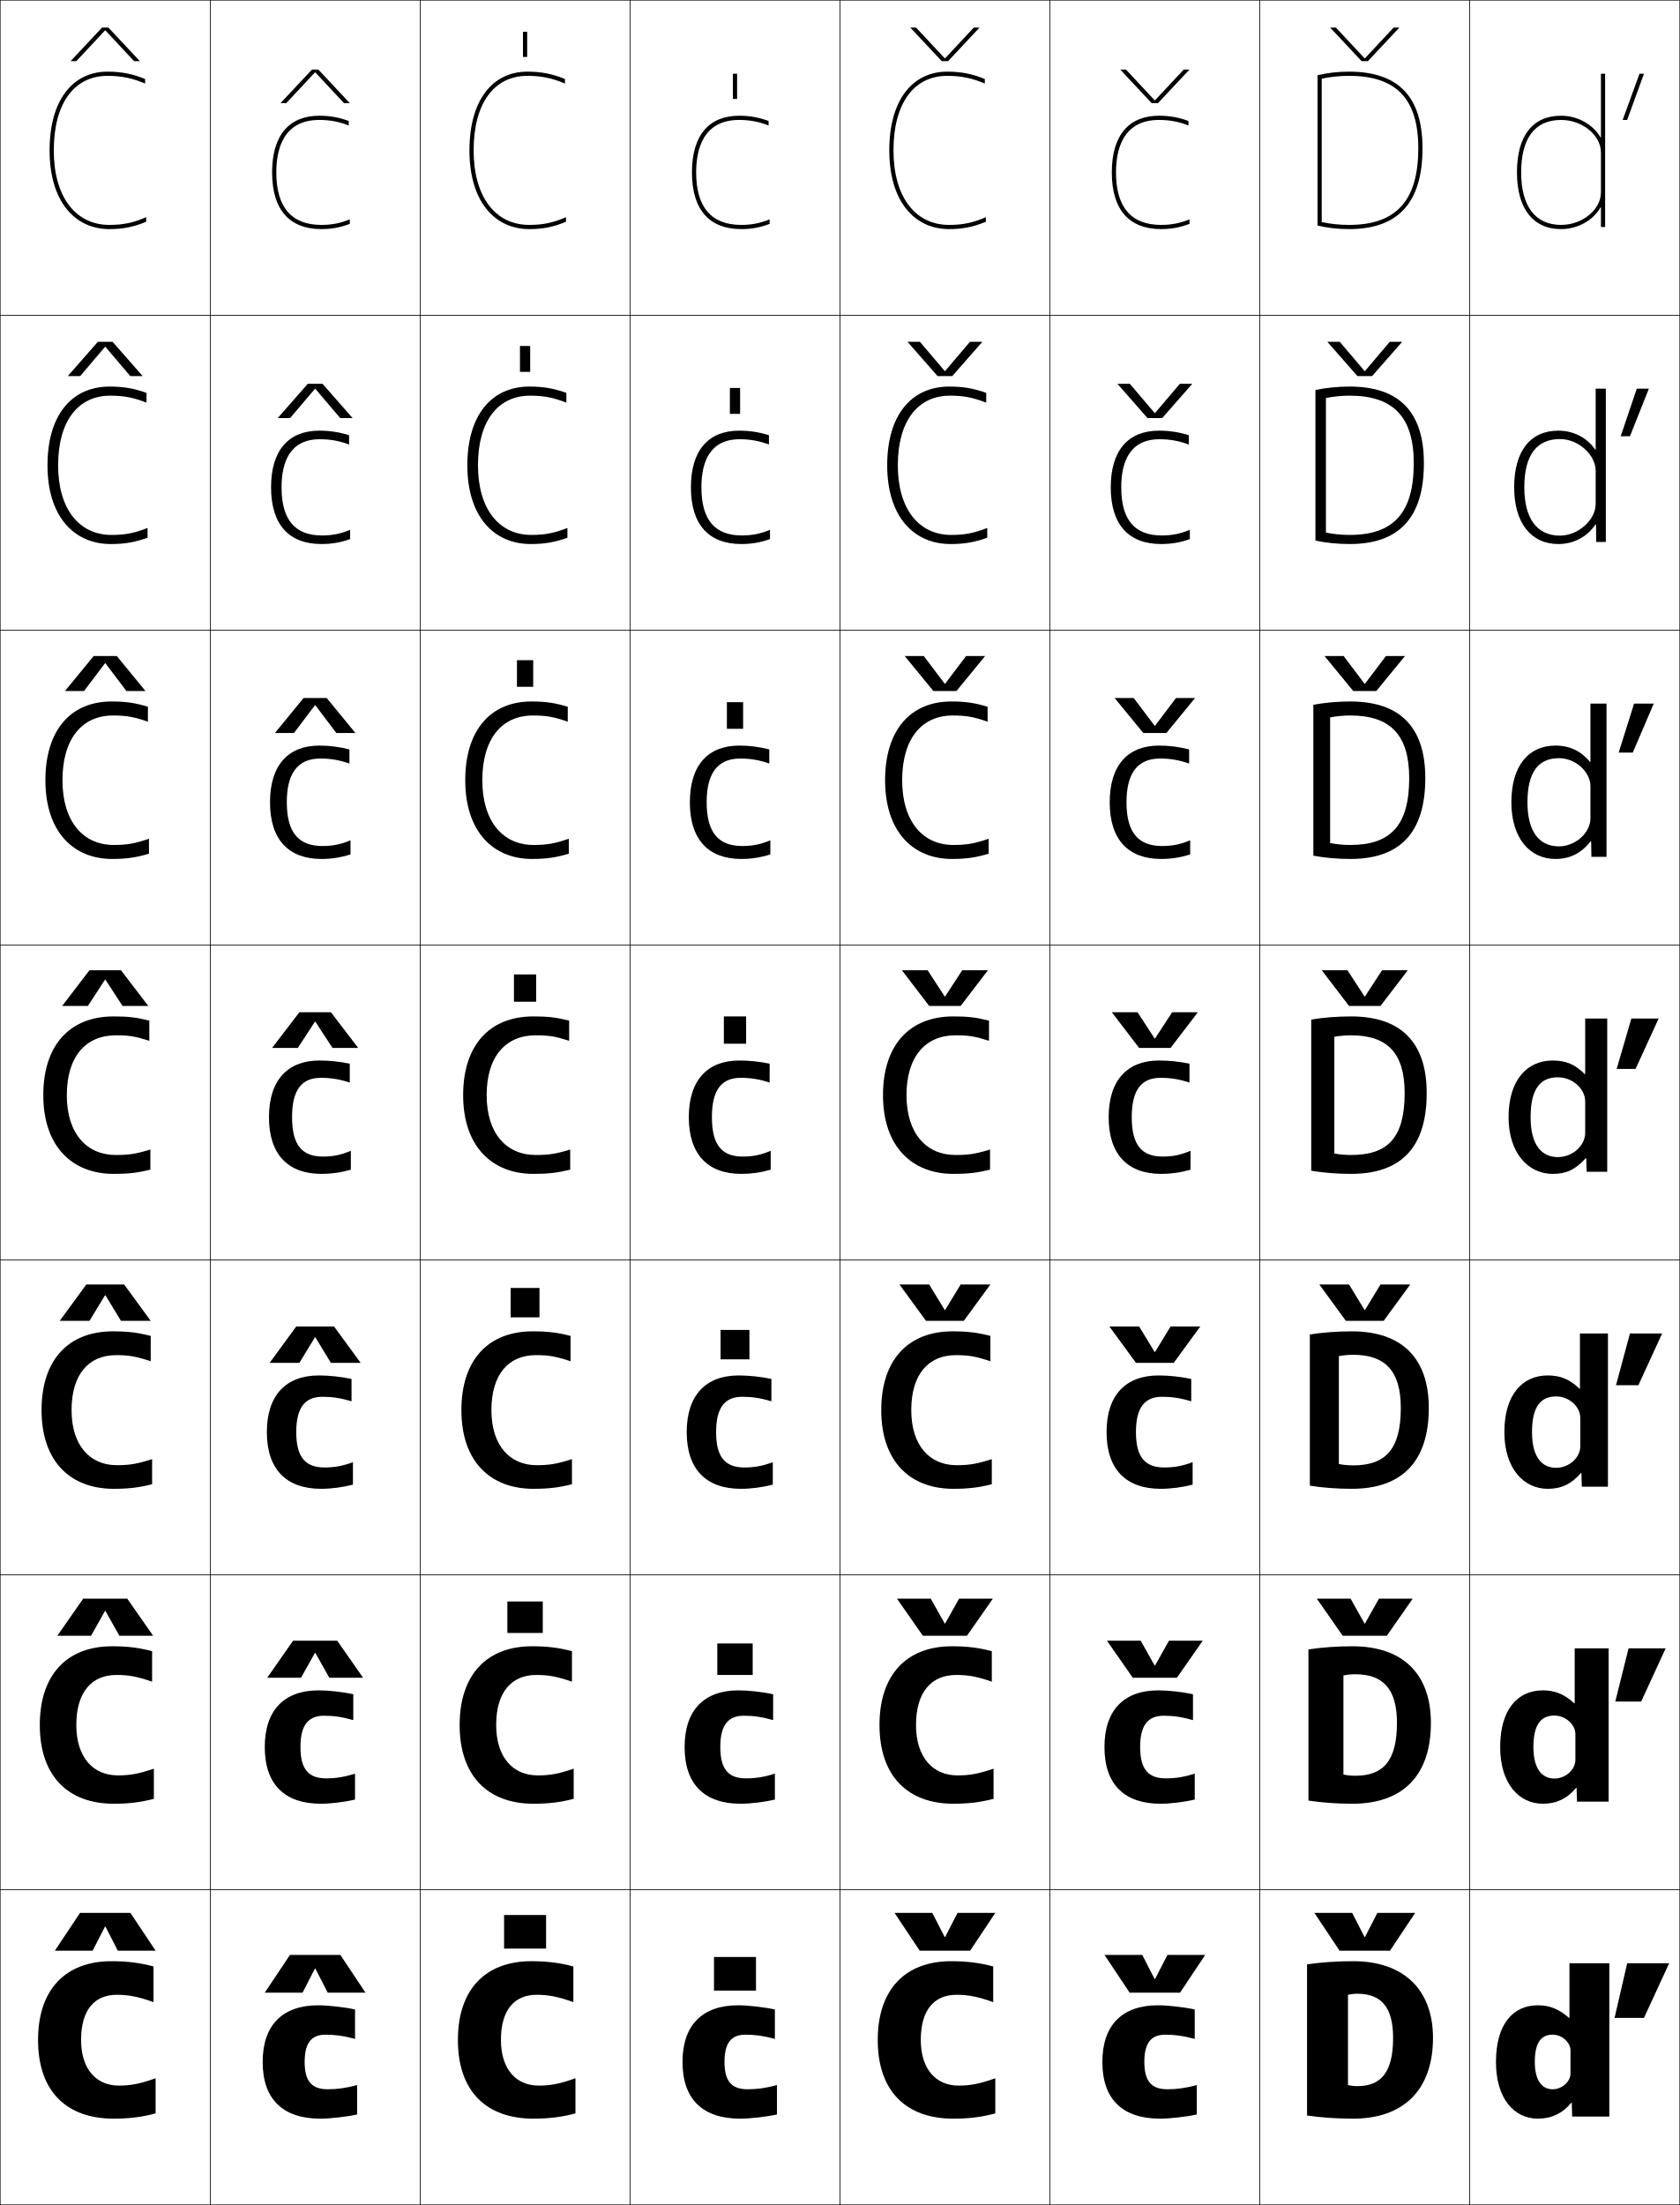
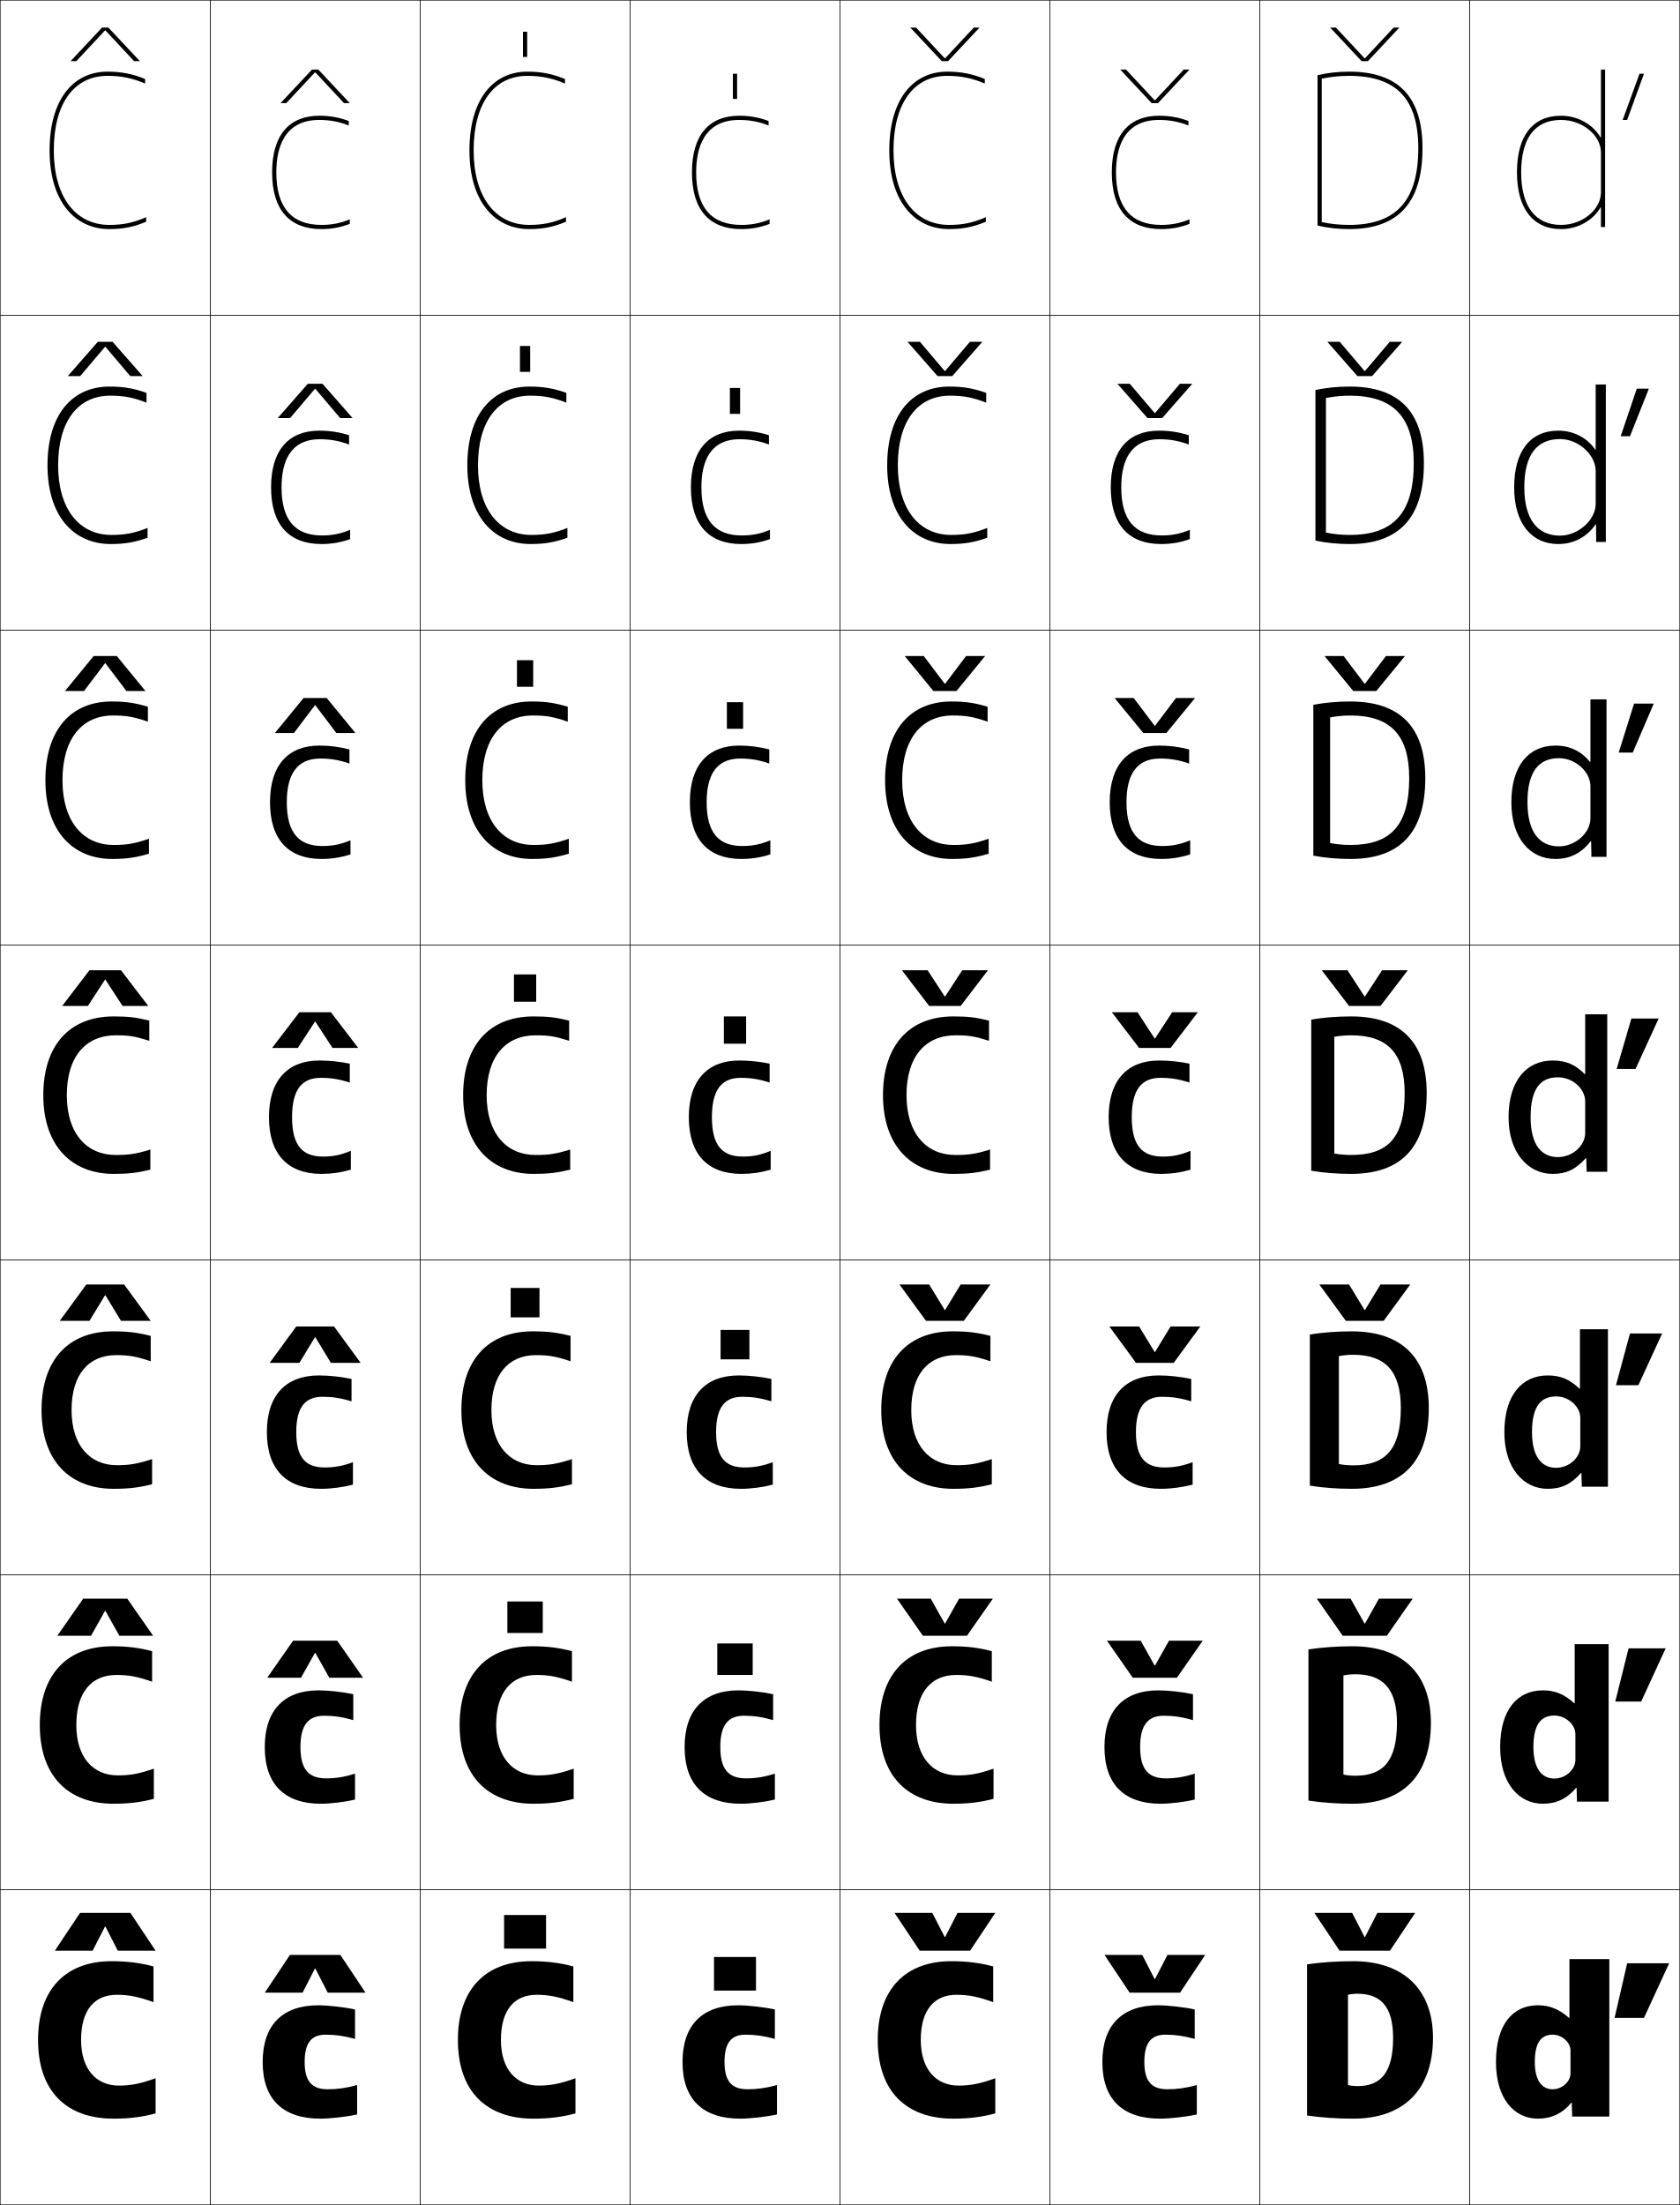
<svg xmlns="http://www.w3.org/2000/svg" width="800.25" height="1050.25" viewBox="0 0 800.25 1050.25" overflow="visible" enable-background="new 0 0 800.25 1050.25" xml:space="preserve">
  <g id="レイヤー1">
    <g>
      <rect x="0.125" y="0.125" fill="none" stroke="#000000" stroke-width="0.25" width="100" height="150" />
      <rect x="100.125" y="0.125" fill="none" stroke="#000000" stroke-width="0.25" width="100" height="150" />
      <rect x="200.125" y="0.125" fill="none" stroke="#000000" stroke-width="0.25" width="100" height="150" />
      <rect x="300.125" y="0.125" fill="none" stroke="#000000" stroke-width="0.25" width="100" height="150" />
      <rect x="400.125" y="0.125" fill="none" stroke="#000000" stroke-width="0.25" width="100" height="150" />
      <rect x="500.125" y="0.125" fill="none" stroke="#000000" stroke-width="0.25" width="100" height="150" />
      <rect x="600.125" y="0.125" fill="none" stroke="#000000" stroke-width="0.25" width="100" height="150" />
      <rect x="0.125" y="150.125" fill="none" stroke="#000000" stroke-width="0.25" width="100" height="150" />
      <rect x="100.125" y="150.125" fill="none" stroke="#000000" stroke-width="0.25" width="100" height="150" />
      <rect x="200.125" y="150.125" fill="none" stroke="#000000" stroke-width="0.25" width="100" height="150" />
      <rect x="300.125" y="150.125" fill="none" stroke="#000000" stroke-width="0.25" width="100" height="150" />
      <rect x="400.125" y="150.125" fill="none" stroke="#000000" stroke-width="0.25" width="100" height="150" />
      <rect x="500.125" y="150.125" fill="none" stroke="#000000" stroke-width="0.25" width="100" height="150" />
      <rect x="600.125" y="150.125" fill="none" stroke="#000000" stroke-width="0.25" width="100" height="150" />
      <rect x="0.125" y="300.125" fill="none" stroke="#000000" stroke-width="0.25" width="100" height="150" />
      <rect x="100.125" y="300.125" fill="none" stroke="#000000" stroke-width="0.25" width="100" height="150" />
      <rect x="200.125" y="300.125" fill="none" stroke="#000000" stroke-width="0.25" width="100" height="150" />
      <rect x="300.125" y="300.125" fill="none" stroke="#000000" stroke-width="0.25" width="100" height="150" />
      <rect x="400.125" y="300.125" fill="none" stroke="#000000" stroke-width="0.25" width="100" height="150" />
      <rect x="500.125" y="300.125" fill="none" stroke="#000000" stroke-width="0.25" width="100" height="150" />
      <rect x="600.125" y="300.125" fill="none" stroke="#000000" stroke-width="0.25" width="100" height="150" />
      <rect x="0.125" y="450.125" fill="none" stroke="#000000" stroke-width="0.25" width="100" height="150" />
      <rect x="100.125" y="450.125" fill="none" stroke="#000000" stroke-width="0.25" width="100" height="150" />
      <rect x="200.125" y="450.125" fill="none" stroke="#000000" stroke-width="0.25" width="100" height="150" />
      <rect x="300.125" y="450.125" fill="none" stroke="#000000" stroke-width="0.25" width="100" height="150" />
      <rect x="400.125" y="450.125" fill="none" stroke="#000000" stroke-width="0.25" width="100" height="150" />
      <rect x="500.125" y="450.125" fill="none" stroke="#000000" stroke-width="0.25" width="100" height="150" />
      <rect x="600.125" y="450.125" fill="none" stroke="#000000" stroke-width="0.25" width="100" height="150" />
      <rect x="0.125" y="600.125" fill="none" stroke="#000000" stroke-width="0.25" width="100" height="150" />
      <rect x="100.125" y="600.125" fill="none" stroke="#000000" stroke-width="0.25" width="100" height="150" />
      <rect x="200.125" y="600.125" fill="none" stroke="#000000" stroke-width="0.25" width="100" height="150" />
      <rect x="300.125" y="600.125" fill="none" stroke="#000000" stroke-width="0.25" width="100" height="150" />
      <rect x="400.125" y="600.125" fill="none" stroke="#000000" stroke-width="0.25" width="100" height="150" />
      <rect x="500.125" y="600.125" fill="none" stroke="#000000" stroke-width="0.25" width="100" height="150" />
      <rect x="600.125" y="600.125" fill="none" stroke="#000000" stroke-width="0.25" width="100" height="150" />
      <rect x="0.125" y="750.125" fill="none" stroke="#000000" stroke-width="0.25" width="100" height="150" />
      <rect x="100.125" y="750.125" fill="none" stroke="#000000" stroke-width="0.25" width="100" height="150" />
      <rect x="200.125" y="750.125" fill="none" stroke="#000000" stroke-width="0.25" width="100" height="150" />
      <rect x="300.125" y="750.125" fill="none" stroke="#000000" stroke-width="0.25" width="100" height="150" />
      <rect x="400.125" y="750.125" fill="none" stroke="#000000" stroke-width="0.25" width="100" height="150" />
      <rect x="500.125" y="750.125" fill="none" stroke="#000000" stroke-width="0.25" width="100" height="150" />
      <rect x="600.125" y="750.125" fill="none" stroke="#000000" stroke-width="0.25" width="100" height="150" />
      <rect x="0.125" y="900.125" fill="none" stroke="#000000" stroke-width="0.25" width="100" height="150" />
      <rect x="100.125" y="900.125" fill="none" stroke="#000000" stroke-width="0.25" width="100" height="150" />
      <rect x="200.125" y="900.125" fill="none" stroke="#000000" stroke-width="0.25" width="100" height="150" />
      <rect x="300.125" y="900.125" fill="none" stroke="#000000" stroke-width="0.25" width="100" height="150" />
      <rect x="400.125" y="900.125" fill="none" stroke="#000000" stroke-width="0.25" width="100" height="150" />
      <rect x="500.125" y="900.125" fill="none" stroke="#000000" stroke-width="0.25" width="100" height="150" />
      <rect x="600.125" y="900.125" fill="none" stroke="#000000" stroke-width="0.25" width="100" height="150" />
      <rect x="700.125" y="0.125" fill="none" stroke="#000000" stroke-width="0.25" width="100" height="150" />
      <rect x="700.125" y="150.125" fill="none" stroke="#000000" stroke-width="0.25" width="100" height="150" />
      <rect x="700.125" y="300.125" fill="none" stroke="#000000" stroke-width="0.25" width="100" height="150" />
      <rect x="700.125" y="450.125" fill="none" stroke="#000000" stroke-width="0.25" width="100" height="150" />
      <rect x="700.125" y="600.125" fill="none" stroke="#000000" stroke-width="0.25" width="100" height="150" />
      <rect x="700.125" y="750.125" fill="none" stroke="#000000" stroke-width="0.25" width="100" height="150" />
      <rect x="700.125" y="900.125" fill="none" stroke="#000000" stroke-width="0.25" width="100" height="150" />
    </g>
    <g>
      <rect x="240.125" y="912.125" width="20" height="16" />
      <rect x="241.691" y="762.791" width="16.866" height="15.001" />
      <rect x="243.259" y="613.458" width="13.733" height="14" />
      <rect x="244.825" y="464.125" width="10.6" height="13" />
      <rect x="246.258" y="314.458" width="7.733" height="12.667" />
      <rect x="247.692" y="164.792" width="4.866" height="12.333" />
      <rect x="249.125" y="15.125" width="2" height="12" />
    </g>
    <g>
      <rect x="340.125" y="932.125" width="20" height="16" />
      <rect x="341.691" y="782.791" width="16.867" height="15" />
      <rect x="343.258" y="633.458" width="13.733" height="14" />
      <rect x="344.825" y="484.125" width="10.6" height="13" />
      <rect x="346.258" y="334.458" width="7.733" height="12.667" />
      <rect x="347.692" y="184.792" width="4.867" height="12.333" />
      <rect x="349.125" y="35.125" width="2" height="12" />
    </g>
    <g>
      <polygon points="775.116,57.125 783.125,35.125 780.996,35.125 772.988,57.125 " />
      <polygon points="779.705,185.125 772.034,207.791 776.452,207.791 785.458,185.125 " />
      <polygon points="778.415,335.125 771.079,358.458 777.789,358.458 787.792,335.125 " />
      <polygon points="777.125,485.125 770.125,509.125 779.125,509.125 790.125,485.125 " />
      <polygon points="780.458,659.791 791.791,635.125 776.458,635.125 769.791,659.791 " />
      <polygon points="781.792,810.458 793.458,785.125 775.792,785.125 769.458,810.458 " />
      <polygon points="783.125,961.125 795.125,935.125 775.125,935.125 769.125,961.125 " />
    </g>
    <g>
      <polygon points="150.025,937.625 144.125,949.125 126.125,949.125 138.125,931.125 162.125,931.125 174.125,949.125       156.125,949.125 150.225,937.625 " />
      <polygon points="150.025,787.291 143.375,799.125 127.292,799.125 139.625,781.458 160.625,781.458       172.958,799.125 156.875,799.125 150.225,787.291 " />
      <polygon points="150.025,636.958 142.625,649.125 128.458,649.125 141.125,631.792 159.125,631.792       171.792,649.125 157.625,649.125 150.225,636.958 " />
      <polygon points="150.025,486.625 141.875,499.125 129.625,499.125 142.625,482.125 157.625,482.125 170.625,499.125       158.375,499.125 150.225,486.625 " />
      <polygon points="169.292,349.125 160.211,349.125 150.225,335.914 150.025,335.914       140.038,349.125 130.958,349.125 144.625,332.458 155.625,332.458 " />
      <polygon points="167.958,199.125 162.048,199.125 150.225,185.204 150.025,185.204       138.202,199.125 132.292,199.125 146.625,182.792 153.625,182.792 " />
      <polygon points="166.625,49.125 163.885,49.125 150.225,34.493 150.024,34.493 136.365,49.125       133.625,49.125 148.625,33.125 151.625,33.125 " />
    </g>
    <g>
      <polygon points="50.025,917.625 44.125,929.125 26.125,929.125 38.125,911.125 62.125,911.125 74.125,929.125       56.125,929.125 50.225,917.625 " />
      <polygon points="50.025,767.292 43.375,779.125 27.291,779.125 39.625,761.458 60.625,761.458       72.958,779.125 56.875,779.125 50.224,767.292 " />
      <polygon points="50.025,616.958 42.625,629.125 28.458,629.125 41.125,611.792 59.125,611.792       71.792,629.125 57.625,629.125 50.225,616.958 " />
      <polygon points="50.025,466.625 41.875,479.125 29.625,479.125 42.625,462.125 57.625,462.125 70.625,479.125       58.375,479.125 50.225,466.625 " />
      <polygon points="69.292,329.125 60.211,329.125 50.224,315.914 50.024,315.914       40.038,329.125 30.958,329.125 44.625,312.458 55.625,312.458 " />
      <polygon points="67.958,179.125 62.048,179.125 50.225,165.204 50.025,165.204 38.202,179.125       32.292,179.125 46.625,162.792 53.625,162.792 " />
      <polygon points="66.625,29.125 63.885,29.125 50.225,14.493 50.024,14.493 36.365,29.125       33.625,29.125 48.625,13.125 51.625,13.125 " />
    </g>
    <g>
      <polygon points="550.225,942.625 556.125,931.125 574.125,931.125 562.125,949.125 538.125,949.125 526.125,931.125       544.125,931.125 550.025,942.625 " />
      <polygon points="550.225,793.291 556.875,781.458 572.958,781.458 560.625,799.125 539.625,799.125       527.291,781.458 543.375,781.458 550.025,793.291 " />
      <polygon points="550.225,643.958 557.625,631.792 571.792,631.792 559.125,649.125 541.125,649.125       528.458,631.792 542.625,631.792 550.025,643.958 " />
      <polygon points="550.225,494.625 558.375,482.125 570.625,482.125 557.625,499.125 542.625,499.125 529.625,482.125       541.875,482.125 550.025,494.625 " />
      <polygon points="560.211,332.458 569.291,332.458 555.625,349.125 544.625,349.125 530.958,332.458       540.038,332.458 550.025,345.669 550.225,345.669 " />
      <polygon points="562.048,182.792 567.958,182.792 553.625,199.125 546.625,199.125 532.292,182.792       538.202,182.792 550.025,196.713 550.226,196.713 " />
      <polygon points="533.625,33.125 536.365,33.125 550.025,47.757 550.226,47.757 563.885,33.125       566.625,33.125 551.625,49.125 548.625,49.125 " />
    </g>
    <g>
      <polygon points="450.225,922.625 456.125,911.125 474.125,911.125 462.125,929.125 438.125,929.125 426.125,911.125       444.125,911.125 450.025,922.625 " />
      <polygon points="450.225,773.291 456.875,761.458 472.958,761.458 460.625,779.125 439.625,779.125       427.292,761.458 443.375,761.458 450.025,773.291 " />
      <polygon points="450.225,623.958 457.625,611.792 471.792,611.792 459.125,629.125 441.125,629.125       428.458,611.792 442.625,611.792 450.025,623.958 " />
      <polygon points="450.225,474.625 458.375,462.125 470.625,462.125 457.625,479.125 442.625,479.125 429.625,462.125       441.875,462.125 450.025,474.625 " />
      <polygon points="460.212,312.458 469.291,312.458 455.625,329.125 444.625,329.125       430.958,312.458 440.038,312.458 450.025,325.668 450.225,325.668 " />
      <polygon points="462.048,162.792 467.958,162.792 453.625,179.125 446.625,179.125 432.292,162.792       438.202,162.792 450.025,176.713 450.226,176.713 " />
      <polygon points="433.625,13.125 436.365,13.125 450.025,27.757 450.226,27.757 463.885,13.125       466.625,13.125 451.625,29.125 448.625,29.125 " />
    </g>
    <g>
      <polygon points="650.225,922.625 656.125,911.125 674.125,911.125 662.125,929.125 638.125,929.125 626.125,911.125       644.125,911.125 650.025,922.625 " />
      <polygon points="650.225,773.291 656.875,761.458 672.958,761.458 660.625,779.125 639.625,779.125       627.291,761.458 643.375,761.458 650.025,773.291 " />
      <polygon points="650.225,623.958 657.625,611.792 671.792,611.792 659.125,629.125 641.125,629.125       628.458,611.792 642.625,611.792 650.025,623.958 " />
      <polygon points="650.225,474.625 658.375,462.125 670.625,462.125 657.625,479.125 642.625,479.125 629.625,462.125       641.875,462.125 650.025,474.625 " />
      <polygon points="660.211,312.458 669.292,312.458 655.625,329.125 644.625,329.125       630.958,312.458 640.038,312.458 650.025,325.668 650.225,325.668 " />
      <polygon points="662.048,162.792 667.958,162.792 653.625,179.125 646.625,179.125 632.292,162.792       638.202,162.792 650.025,176.713 650.226,176.713 " />
      <polygon points="633.625,13.125 636.365,13.125 650.025,27.757 650.226,27.757 663.885,13.125       666.625,13.125 651.625,29.125 648.625,29.125 " />
    </g>
    <g>
      <path d="M642.125,993.125c1.393,0.321,2.941,0.5,4.5,0.5c10.996,0,17-6.255,17-23h19      c0,25.263-14.531,38.5-38,38.5c-7.617,0-15.13-0.498-22-1.5v-72c6.87-1.003,14.383-1.5,22-1.5      c24.031,0,38,13.571,38,36.5h-19c0-14.856-5.904-21-17-21c-1.559,0-3.107,0.177-4.5,0.5V993.125z" />
      <path d="M645.625,845.791c13.124,0,19.833-6.864,19.833-25.166H681.625      c0,25.594-13.87,38.5-37.334,38.5c-7.271,0-14.441-0.498-20.999-1.5v-72      c6.558-1.003,13.729-1.5,20.999-1.5c23.851,0,37.334,13.092,37.334,36.5h-16.167      c0-16.244-6.665-23.167-19.833-23.167c-1.962,0-3.914,0.201-5.667,0.566v47.2      C641.711,845.592,643.663,845.791,645.625,845.791z" />
      <path d="M644.625,697.958c15.253,0,22.667-7.474,22.667-27.333H680.625      c0,25.926-13.21,38.499-36.667,38.499c-6.924,0-13.754-0.497-20-1.5V635.625      c6.246-1.002,13.076-1.5,20-1.5c23.668,0,36.667,12.612,36.667,36.5h-13.333      c0-17.632-7.427-25.333-22.667-25.333c-2.366,0-4.72,0.226-6.833,0.633v51.4      C639.904,697.737,642.259,697.958,644.625,697.958z" />
      <path d="M643.625,550.124c17.381,0,25.5-8.082,25.5-29.499h10.5      c0,26.258-12.549,38.499-36,38.499c-6.578,0-13.066-0.497-19-1.5V485.625      c5.934-1.002,12.422-1.5,19-1.5c23.486,0,36,12.133,36,36.5h-10.5c0-19.02-8.188-27.5-25.5-27.5      c-2.77,0-5.525,0.25-8,0.7v55.6C638.098,549.883,640.855,550.124,643.625,550.124z" />
      <path d="M678.958,370.625h-7.666c0-20.526-8.954-29.833-28-29.833      c-3.376,0-6.663,0.325-9.667,0.916v59.835      c3.002,0.595,6.291,0.915,9.667,0.915c19.091,0,28-9.254,28-31.833H678.958      c0,26.349-12.413,38.5-35.666,38.5c-6.155,0-12.135-0.524-17.667-1.568      v-71.864c5.579-1.047,11.511-1.567,17.667-1.567      C666.697,334.125,678.958,346.104,678.958,370.625z" />
      <path d="M678.292,220.625h-4.834c0-22.032-9.72-32.167-30.5-32.167      c-3.98,0-7.8,0.401-11.333,1.13v64.071      c3.532,0.732,7.353,1.131,11.333,1.131c20.803,0,30.5-10.427,30.5-34.167H678.292      c0,26.439-12.277,38.5-35.334,38.5c-5.731,0-11.202-0.551-16.333-1.635      v-71.729c5.224-1.093,10.601-1.636,16.333-1.636      C666.284,184.125,678.292,195.951,678.292,220.625z" />
      <path d="M677.625,70.625c0-24.828-11.754-36.5-35-36.5c-5.311,0-10.131,0.564-15,1.703v71.594      c4.729,1.125,9.691,1.703,15,1.703C665.484,109.125,677.625,97.154,677.625,70.625h-2      c0,24.9-10.486,36.5-33,36.5c-4.586,0-8.938-0.479-13-1.348V37.471      c4.062-0.869,8.414-1.346,13-1.346c22.514,0,33,10.962,33,34.5H677.625z" />
    </g>
-     <path d="M762.425,98.812C758.999,104.777,751.779,109.125,743.625,109.125c-13.346,0-21-9.842-21-27     h2c0,16.121,6.748,25,19,25c10.121,0,19-7.243,19-15.5v-19c0-8.257-8.879-15.5-19-15.5     c-12.43,0-19,8.645-19,25h-2c0-17.411,7.458-27,21-27c8.154,0,15.374,4.348,18.8,10.313     H762.625V35.125h2v73h-2v-9.313H762.425z" />
+     <path d="M762.425,98.812C758.999,104.777,751.779,109.125,743.625,109.125c-13.346,0-21-9.842-21-27     h2c0,16.121,6.748,25,19,25c10.121,0,19-7.243,19-15.5v-19c0-8.257-8.879-15.5-19-15.5     c-12.43,0-19,8.645-19,25h-2c0-17.411,7.458-27,21-27c8.154,0,15.374,4.348,18.8,10.313     H762.625V33.125h2v75h-2v-9.313H762.425z" />
    <g>
      <path d="M38.625,971.626c0,14.059,7.326,21.75,18,21.75c5.61,0,10.189-0.849,17.5-3.5v16.75      c-6.268,1.69-12.508,2.5-20,2.5c-22.258,0-36-12.832-36-37.5c0-23.869,12.947-37.5,35-37.5      c7.492,0,13.735,0.797,20,2.5v17c-7.315-2.64-11.89-3.5-17.5-3.5      C45.131,950.126,38.625,957.21,38.625,971.626z" />
      <path d="M73.291,842.426v14.366C67.01,858.425,61.434,859.125,54.125,859.125      c-21.421,0-35.167-12.918-35.167-37.5c0-23.778,12.769-37.5,34.5-37.5      c7.31,0,12.725,0.677,19,2.334v14.533c-7.169-2.483-11.14-3.2-17-3.2      c-11.759,0-19.1,8.116-19.1,23.833c0,15.529,8.094,24,19.767,24      C61.984,845.625,66.12,844.896,73.291,842.426z" />
      <path d="M72.458,694.976v11.983C66.164,708.533,61.251,709.125,54.125,709.125      c-20.583,0-34.333-13.004-34.333-37.5c0-23.689,12.591-37.5,34-37.5      c7.126,0,11.714,0.557,18,2.167v12.066c-7.022-2.327-10.39-2.899-16.5-2.899      c-13.023,0-21.2,9.147-21.2,26.166c0,17,8.861,26.25,21.533,26.25      C61.734,697.875,65.425,697.267,72.458,694.976z" />
      <path d="M71.625,547.525V557.125c-6.308,1.517-10.557,2-17.5,2c-19.746,0-33.5-13.091-33.5-37.5      c0-23.6,12.413-37.5,33.5-37.5c6.943,0,10.703,0.437,17,2v9.6      c-6.875-2.171-9.641-2.6-16-2.6c-14.288,0-23.3,10.18-23.3,28.5      c0,18.47,9.628,28.5,23.3,28.5C61.483,550.125,64.73,549.637,71.625,547.525z" />
      <path d="M70.958,399.497v7.127c-6.203,1.843-10.711,2.5-17.5,2.5      c-18.694,0-31.833-13.165-31.833-37.5c0-23.72,11.951-37.5,31.539-37.5      c6.781,0,11.088,0.634,17.295,2.5v7.125c-6.572-2.304-10.205-2.958-16.628-2.958      c-14.872,0-24.071,11.21-24.071,30.833c0,19.612,9.803,30.833,24.366,30.833      C60.544,402.458,64.354,401.786,70.958,399.497z" />
      <path d="M70.292,251.469V256.125c-6.097,2.168-10.866,3-17.5,3      c-17.642,0-30.167-13.237-30.167-37.5c0-23.84,11.489-37.5,29.577-37.5      c6.618,0,11.474,0.833,17.589,3v4.65c-6.268-2.437-10.769-3.317-17.256-3.317      c-15.456,0-24.843,12.241-24.843,33.167c0,20.755,9.979,33.167,25.433,33.167      C59.605,254.792,63.977,253.936,70.292,251.469z" />
      <path d="M69.625,103.441V105.625c-5.992,2.494-11.021,3.5-17.5,3.5c-16.59,0-28.5-13.311-28.5-37.5      c0-23.96,11.027-37.5,27.615-37.5c6.456,0,11.859,1.03,17.885,3.5v2.176      C63.16,37.231,57.792,36.125,51.24,36.125C35.201,36.125,25.625,49.396,25.625,71.625      c0,21.897,10.154,35.5,26.5,35.5C58.667,107.125,63.6,106.085,69.625,103.441z" />
    </g>
    <g>
      <path d="M151.625,955.125c4.634,0,12.598,0.896,17.5,2v14c-5.393-1.452-9.536-2-14-2      c-6.731,0-10,3.839-10,13c0,9.392,3.576,13,11,13c4.464,0,8.607-0.548,14-2v14      c-4.902,1.104-12.866,2-17.5,2c-17.576,0-27.5-8.952-27.5-27      C125.125,964.522,134.617,955.125,151.625,955.125z" />
      <path d="M151.792,805.125c4.673,0,11.569,0.758,16.5,1.833v12.333      c-5.23-1.501-9.352-2.083-13.917-2.083c-7.461,0-11.25,4.359-11.25,14.917      c0,10.823,4.08,14.916,12.25,14.916c4.565,0,8.571-0.613,13.75-2.25V857.125      c-4.9,1.201-11.659,2-16.333,2c-16.988,0-26.667-9.018-26.667-27      C126.125,814.508,135.437,805.125,151.792,805.125z" />
      <path d="M151.958,655.125c4.714,0,10.541,0.62,15.5,1.667v10.666      c-5.066-1.55-9.167-2.166-13.833-2.166c-8.191,0-12.5,4.878-12.5,16.833      c0,12.256,4.583,16.833,13.5,16.833c4.667,0,8.534-0.679,13.5-2.5V707.125      c-4.898,1.299-10.453,2-15.167,2c-16.4,0-25.833-9.082-25.833-27      C127.125,664.493,136.256,655.125,151.958,655.125z" />
      <path d="M152.125,505.125c4.754,0,9.513,0.482,14.5,1.5v9c-4.903-1.6-8.981-2.25-13.75-2.25      c-8.922,0-13.75,5.398-13.75,18.75c0,13.688,5.086,18.75,14.75,18.75      c4.769,0,8.498-0.744,13.25-2.75v9c-4.896,1.396-9.246,2-14,2c-15.812,0-25-9.147-25-27      C128.125,514.479,137.076,505.125,152.125,505.125z" />
      <path d="M136.625,382.125c0,14.655,5.802,20.833,17,20.833      c4.792,0,8.691-0.766,13.333-2.715v6.715C162.188,408.466,157.876,409.125,153.125,409.125      c-15.541,0-24.5-9.078-24.5-27c0-17.774,8.754-27,23.5-27      c4.809,0,9.45,0.574,14.333,1.833v6.717c-4.777-1.674-9.012-2.383-13.833-2.383      C141.029,361.292,136.625,369.422,136.625,382.125z" />
      <path d="M134.125,232.125c0,15.622,6.518,22.917,19.25,22.917      c4.817,0,8.885-0.787,13.417-2.681v4.431C162.148,258.411,157.874,259.125,153.125,259.125      c-15.268,0-24-9.008-24-27c0-17.9,8.557-27,23-27c4.863,0,9.386,0.666,14.167,2.167      v4.434c-4.651-1.749-9.043-2.517-13.917-2.517      C138.105,209.208,134.125,220.071,134.125,232.125z" />
      <path d="M131.625,82.125c0,16.589,7.233,25,21.5,25c4.842,0,9.078-0.809,13.5-2.646V106.625      c-4.518,1.73-8.754,2.5-13.5,2.5c-14.996,0-23.5-8.938-23.5-27c0-18.027,8.359-27,22.5-27      c4.917,0,9.323,0.758,14,2.5v2.15c-4.524-1.823-9.073-2.65-14-2.65      C135.182,57.125,131.625,70.72,131.625,82.125z" />
    </g>
    <g>
      <path d="M238.625,971.626c0,14.059,7.326,21.75,18,21.75c5.61,0,10.189-0.849,17.5-3.5v16.75      c-6.268,1.69-12.508,2.5-20,2.5c-22.258,0-36-12.832-36-37.5c0-23.869,12.947-37.5,35-37.5      c7.492,0,13.735,0.797,20,2.5v17c-7.315-2.64-11.89-3.5-17.5-3.5      C245.131,950.126,238.625,957.21,238.625,971.626z" />
      <path d="M273.291,842.426v14.366C267.01,858.425,261.434,859.125,254.125,859.125      c-21.421,0-35.167-12.918-35.167-37.5c0-23.778,12.769-37.5,34.5-37.5      c7.31,0,12.725,0.677,19,2.334v14.533c-7.169-2.483-11.14-3.2-17-3.2      c-11.759,0-19.1,8.116-19.1,23.833c0,15.529,8.094,24,19.767,24      C261.984,845.625,266.12,844.896,273.291,842.426z" />
      <path d="M272.458,694.976v11.983C266.164,708.533,261.251,709.125,254.125,709.125      c-20.583,0-34.333-13.004-34.333-37.5c0-23.689,12.591-37.5,34-37.5      c7.126,0,11.714,0.557,18,2.167v12.066c-7.022-2.327-10.39-2.899-16.5-2.899      c-13.023,0-21.2,9.147-21.2,26.166c0,17,8.861,26.25,21.533,26.25      C261.734,697.875,265.425,697.267,272.458,694.976z" />
      <path d="M271.625,547.525V557.125c-6.308,1.517-10.557,2-17.5,2c-19.746,0-33.5-13.091-33.5-37.5      c0-23.6,12.413-37.5,33.5-37.5c6.943,0,10.703,0.437,17,2v9.6      c-6.875-2.171-9.641-2.6-16-2.6c-14.288,0-23.3,10.18-23.3,28.5      c0,18.47,9.628,28.5,23.3,28.5C261.483,550.125,264.73,549.637,271.625,547.525z" />
      <path d="M270.958,399.497v7.127c-6.203,1.843-10.711,2.5-17.5,2.5      c-18.694,0-31.833-13.165-31.833-37.5c0-23.72,11.951-37.5,31.539-37.5      c6.781,0,11.088,0.634,17.295,2.5v7.125c-6.572-2.304-10.205-2.958-16.628-2.958      c-14.872,0-24.071,11.21-24.071,30.833c0,19.612,9.803,30.833,24.366,30.833      C260.544,402.458,264.354,401.786,270.958,399.497z" />
      <path d="M270.292,251.469V256.125c-6.097,2.168-10.866,3-17.5,3      c-17.642,0-30.167-13.237-30.167-37.5c0-23.84,11.489-37.5,29.577-37.5      c6.618,0,11.474,0.833,17.589,3v4.65c-6.268-2.437-10.769-3.317-17.256-3.317      c-15.456,0-24.843,12.241-24.843,33.167c0,20.755,9.979,33.167,25.433,33.167      C259.605,254.792,263.977,253.936,270.292,251.469z" />
      <path d="M269.625,103.441V105.625c-5.992,2.494-11.021,3.5-17.5,3.5c-16.59,0-28.5-13.311-28.5-37.5      c0-23.96,11.027-37.5,27.615-37.5c6.456,0,11.859,1.03,17.885,3.5v2.176      C263.16,37.231,257.792,36.125,251.24,36.125c-16.039,0-25.615,13.271-25.615,35.5      c0,21.897,10.154,35.5,26.5,35.5C258.667,107.125,263.6,106.085,269.625,103.441z" />
    </g>
    <g>
      <path d="M351.625,955.125c4.634,0,12.598,0.896,17.5,2v14c-5.393-1.452-9.536-2-14-2      c-6.731,0-10,3.839-10,13c0,9.392,3.576,13,11,13c4.464,0,8.607-0.548,14-2v14      c-4.902,1.104-12.866,2-17.5,2c-17.576,0-27.5-8.952-27.5-27      C325.125,964.522,334.617,955.125,351.625,955.125z" />
      <path d="M351.791,805.125c4.674,0,11.57,0.758,16.5,1.833v12.333      c-5.229-1.501-9.352-2.083-13.916-2.083c-7.462,0-11.25,4.359-11.25,14.917      c0,10.823,4.08,14.916,12.25,14.916c4.564,0,8.57-0.613,13.75-2.25V857.125      c-4.9,1.201-11.66,2-16.334,2c-16.988,0-26.667-9.018-26.667-27      C326.125,814.508,335.437,805.125,351.791,805.125z" />
      <path d="M351.959,655.125c4.713,0,10.541,0.62,15.5,1.667v10.666      c-5.066-1.55-9.167-2.166-13.834-2.166c-8.191,0-12.5,4.878-12.5,16.833      c0,12.256,4.583,16.833,13.5,16.833c4.667,0,8.534-0.679,13.5-2.5V707.125      c-4.898,1.299-10.453,2-15.166,2c-16.401,0-25.834-9.082-25.834-27      C327.125,664.493,336.256,655.125,351.959,655.125z" />
      <path d="M352.125,505.125c4.754,0,9.513,0.482,14.5,1.5v9c-4.903-1.6-8.981-2.25-13.75-2.25      c-8.922,0-13.75,5.398-13.75,18.75c0,13.688,5.086,18.75,14.75,18.75      c4.769,0,8.498-0.744,13.25-2.75v9c-4.896,1.396-9.246,2-14,2c-15.812,0-25-9.147-25-27      C328.125,514.479,337.076,505.125,352.125,505.125z" />
      <path d="M336.625,382.125c0,14.655,5.802,20.833,17,20.833      c4.793,0,8.691-0.766,13.333-2.715v6.715C362.188,408.466,357.876,409.125,353.125,409.125      c-15.541,0-24.5-9.078-24.5-27c0-17.774,8.754-27,23.5-27      c4.809,0,9.449,0.574,14.333,1.833v6.717      c-4.776-1.674-9.013-2.383-13.833-2.383      C341.029,361.292,336.625,369.422,336.625,382.125z" />
      <path d="M334.125,232.125c0,15.622,6.518,22.917,19.25,22.917      c4.817,0,8.885-0.787,13.416-2.681v4.431C362.148,258.411,357.873,259.125,353.125,259.125      c-15.268,0-24-9.008-24-27c0-17.9,8.557-27,23-27c4.863,0,9.387,0.666,14.167,2.167      v4.434c-4.651-1.749-9.043-2.517-13.917-2.517      C338.105,209.208,334.125,220.071,334.125,232.125z" />
      <path d="M331.625,82.125c0,16.589,7.233,25,21.5,25c4.842,0,9.078-0.809,13.5-2.646V106.625      c-4.518,1.73-8.754,2.5-13.5,2.5c-14.996,0-23.5-8.938-23.5-27c0-18.027,8.359-27,22.5-27      c4.918,0,9.323,0.758,14,2.5v2.15c-4.524-1.823-9.073-2.65-14-2.65      C335.182,57.125,331.625,70.72,331.625,82.125z" />
    </g>
    <g>
      <path d="M438.625,971.626c0,14.059,7.326,21.75,18,21.75c5.61,0,10.189-0.849,17.5-3.5v16.75      c-6.268,1.69-12.508,2.5-20,2.5c-22.258,0-36-12.832-36-37.5c0-23.869,12.947-37.5,35-37.5      c7.492,0,13.735,0.797,20,2.5v17c-7.315-2.64-11.89-3.5-17.5-3.5      C445.131,950.126,438.625,957.21,438.625,971.626z" />
      <path d="M473.291,842.426v14.366C467.01,858.425,461.434,859.125,454.125,859.125      c-21.421,0-35.167-12.918-35.167-37.5c0-23.778,12.769-37.5,34.5-37.5      c7.31,0,12.725,0.677,19,2.334v14.533c-7.169-2.483-11.14-3.2-17-3.2      c-11.759,0-19.101,8.116-19.101,23.833c0,15.529,8.094,24,19.768,24      C461.984,845.625,466.119,844.896,473.291,842.426z" />
      <path d="M472.459,694.976v11.983C466.164,708.533,461.252,709.125,454.125,709.125      c-20.584,0-34.333-13.004-34.333-37.5c0-23.689,12.591-37.5,33.999-37.5      c7.127,0,11.715,0.557,18,2.167v12.066c-7.021-2.327-10.39-2.899-16.499-2.899      c-13.023,0-21.2,9.147-21.2,26.166c0,17,8.861,26.25,21.533,26.25      C461.734,697.875,465.426,697.267,472.459,694.976z" />
      <path d="M471.625,547.525V557.125c-6.308,1.517-10.557,2-17.5,2c-19.746,0-33.5-13.091-33.5-37.5      c0-23.6,12.413-37.5,33.5-37.5c6.943,0,10.703,0.437,17,2v9.6      c-6.875-2.171-9.641-2.6-16-2.6c-14.288,0-23.3,10.18-23.3,28.5      c0,18.47,9.628,28.5,23.3,28.5C461.483,550.125,464.73,549.637,471.625,547.525z" />
      <path d="M470.958,399.497v7.127c-6.202,1.843-10.711,2.5-17.5,2.5      c-18.694,0-31.833-13.165-31.833-37.5c0-23.72,11.951-37.5,31.538-37.5      c6.781,0,11.089,0.634,17.295,2.5v7.125c-6.571-2.304-10.204-2.958-16.628-2.958      c-14.872,0-24.072,11.21-24.072,30.833c0,19.612,9.804,30.833,24.367,30.833      C460.544,402.458,464.354,401.786,470.958,399.497z" />
      <path d="M470.291,251.469V256.125c-6.097,2.168-10.865,3-17.499,3      c-17.642,0-30.167-13.237-30.167-37.5c0-23.84,11.489-37.5,29.577-37.5      c6.618,0,11.474,0.833,17.589,3v4.65c-6.268-2.437-10.769-3.317-17.256-3.317      c-15.455,0-24.844,12.241-24.844,33.167c0,20.755,9.979,33.167,25.434,33.167      C459.605,254.792,463.977,253.936,470.291,251.469z" />
      <path d="M469.625,103.441V105.625c-5.992,2.494-11.021,3.5-17.5,3.5c-16.59,0-28.5-13.311-28.5-37.5      c0-23.96,11.027-37.5,27.615-37.5c6.456,0,11.859,1.03,17.885,3.5v2.176      C463.16,37.231,457.791,36.125,451.24,36.125c-16.039,0-25.615,13.271-25.615,35.5      c0,21.897,10.154,35.5,26.5,35.5C458.666,107.125,463.6,106.085,469.625,103.441z" />
    </g>
    <g>
      <path d="M551.625,955.125c4.634,0,12.598,0.896,17.5,2v14c-5.393-1.452-9.536-2-14-2      c-6.731,0-10,3.839-10,13c0,9.392,3.576,13,11,13c4.464,0,8.607-0.548,14-2v14      c-4.902,1.104-12.866,2-17.5,2c-17.576,0-27.5-8.952-27.5-27      C525.125,964.522,534.617,955.125,551.625,955.125z" />
      <path d="M551.791,805.125c4.674,0,11.57,0.758,16.5,1.833v12.333      c-5.229-1.501-9.352-2.083-13.916-2.083c-7.462,0-11.25,4.359-11.25,14.917      c0,10.823,4.079,14.916,12.25,14.916c4.564,0,8.57-0.613,13.75-2.25V857.125      c-4.9,1.201-11.66,2-16.334,2c-16.988,0-26.666-9.018-26.666-27      C526.125,814.508,535.437,805.125,551.791,805.125z" />
      <path d="M551.959,655.125c4.713,0,10.541,0.62,15.5,1.667v10.666      c-5.066-1.55-9.167-2.166-13.834-2.166c-8.191,0-12.5,4.878-12.5,16.833      c0,12.256,4.583,16.833,13.5,16.833c4.667,0,8.534-0.679,13.5-2.5V707.125      c-4.898,1.299-10.453,2-15.166,2c-16.4,0-25.834-9.082-25.834-27      C527.125,664.493,536.256,655.125,551.959,655.125z" />
      <path d="M552.125,505.125c4.754,0,9.513,0.482,14.5,1.5v9c-4.903-1.6-8.981-2.25-13.75-2.25      c-8.922,0-13.75,5.398-13.75,18.75c0,13.688,5.086,18.75,14.75,18.75      c4.769,0,8.498-0.744,13.25-2.75v9c-4.896,1.396-9.246,2-14,2c-15.812,0-25-9.147-25-27      C528.125,514.479,537.076,505.125,552.125,505.125z" />
      <path d="M536.625,382.125c0,14.655,5.801,20.833,17,20.833c4.793,0,8.691-0.766,13.333-2.715      v6.715C562.188,408.466,557.876,409.125,553.125,409.125c-15.541,0-24.5-9.078-24.5-27      c0-17.774,8.754-27,23.5-27c4.809,0,9.449,0.574,14.333,1.833v6.717      c-4.776-1.674-9.013-2.383-13.833-2.383C541.029,361.292,536.625,369.422,536.625,382.125z" />
      <path d="M534.125,232.125c0,15.622,6.518,22.917,19.25,22.917      c4.817,0,8.885-0.787,13.416-2.681v4.431C562.148,258.411,557.873,259.125,553.125,259.125      c-15.268,0-24-9.008-24-27c0-17.9,8.557-27,23-27c4.863,0,9.387,0.666,14.167,2.167      v4.434c-4.651-1.749-9.043-2.517-13.917-2.517      C538.105,209.208,534.125,220.071,534.125,232.125z" />
      <path d="M531.625,82.125c0,16.589,7.233,25,21.5,25c4.842,0,9.078-0.809,13.5-2.646V106.625      c-4.518,1.73-8.754,2.5-13.5,2.5c-14.996,0-23.5-8.938-23.5-27c0-18.027,8.359-27,22.5-27      c4.918,0,9.323,0.758,14,2.5v2.15c-4.524-1.823-9.073-2.65-14-2.65      C535.182,57.125,531.625,70.72,531.625,82.125z" />
    </g>
    <g>
-       <path d="M748.125,976.625c0-3.769-3.95-7.5-8.5-7.5c-5.5,0-8.5,3.786-8.5,13h-18.5      c0-17.871,7.989-27,20-27c5.461,0,9.944,1.743,14.8,6H747.625v-26h19v73h-17.7      l-0.2-6.6h-0.2c-4.162,5.091-9.548,7.6-15.899,7.6c-11.25,0-20-9.416-20-27      h18.5c0,9.065,3.578,13,8.5,13c4.55,0,8.5-3.731,8.5-7.5V976.625z" />
-       <path d="M750.458,825.958c0-4.479-4.585-8.833-10-8.833c-6.364,0-10,4.226-10,15H714.625      c0-17.729,8.196-27,20.333-27c5.729,0,10.211,1.78,14.967,6.167H750.125V785.125h16.167      v73h-15.067l-0.2-6.566h-0.2c-4.467,5.257-9.509,7.566-15.866,7.566      c-11.396,0-20.333-9.617-20.333-27h15.833c0,10.452,4.133,15,10,15      c5.415,0,10-4.354,10-8.834V825.958z" />
-       <path d="M752.792,675.292c0-5.19-5.222-10.167-11.5-10.167c-7.229,0-11.5,4.666-11.5,17      H716.625c0-17.585,8.402-27,20.667-27c5.996,0,10.476,1.816,15.133,6.333H752.625V635.125      h13.333v73h-12.433l-0.2-6.533H753.125c-4.773,5.423-9.471,7.533-15.833,7.533      c-11.543,0-20.667-9.817-20.667-27h13.167c0,11.84,4.688,17,11.5,17      c6.278,0,11.5-4.977,11.5-10.167V675.292z" />
-       <path d="M755.125,524.625c0-5.9-5.856-11.5-13-11.5c-8.092,0-13,5.105-13,19h-10.5      c0-17.442,8.609-27,21-27c6.264,0,10.742,1.854,15.3,6.5H755.125v-26.5h10.5v73h-9.8      l-0.2-6.5h-0.2c-5.078,5.589-9.432,7.5-15.8,7.5c-11.689,0-21-10.019-21-27h10.5      c0,13.227,5.242,19,13,19c7.144,0,13-5.6,13-11.5V524.625z" />
-     </g>
-     <path d="M765.291,408.125h-7.199l-0.133-7.438h-0.201c-4.527,5.714-9.836,8.438-16.799,8.438     c-12.242,0-21-9.959-21-27H727.625c0,14.191,5.744,21,15,21c7.808,0,15-6.446,15-13.333v-15.333     c0-6.747-6.995-13.333-15-13.333c-9.537,0-15,6.285-15,21h-7.666c0-17.432,8.225-27,21-27     c6.893,0,12.285,2.685,16.466,7.771H757.625V335.125h7.666V408.125z" />
-     <path d="M760.124,185.125v29.042h-0.199c-3.804-5.526-10.109-9.042-17.633-9.042     c-13.159,0-21,9.579-21,27h4.832c0-15.535,6.018-23,17-23c8.867,0,17,7.574,17,15.167v15.667     c0,7.874-8.527,15.167-17,15.167c-10.754,0-17-7.843-17-23h-4.832c0,17.1,8.205,27,21,27     c7.559,0,13.822-3.535,17.799-9.375h0.201l0.066,8.375h4.6v-73H760.124z" />
+       <path d="M748.125,976.625c0-3.769-3.95-7.5-8.5-7.5c-5.5,0-8.5,3.786-8.5,13h-18.5      c0-17.871,7.989-27,20-27c5.461,0,9.944,1.743,14.8,6H747.625v-28h19v75h-17.7      l-0.2-6.6h-0.2c-4.162,5.091-9.548,7.6-15.899,7.6c-11.25,0-20-9.416-20-27      h18.5c0,9.065,3.578,13,8.5,13c4.55,0,8.5-3.731,8.5-7.5V976.625z" />
+       <path d="M750.458,825.958c0-4.479-4.585-8.833-10-8.833c-6.364,0-10,4.226-10,15H714.625      c0-17.729,8.196-27,20.333-27c5.729,0,10.211,1.78,14.967,6.167H750.125V783.125h16.167      v75h-15.067l-0.2-6.566h-0.2c-4.467,5.257-9.509,7.566-15.866,7.566      c-11.396,0-20.333-9.617-20.333-27h15.833c0,10.452,4.133,15,10,15      c5.415,0,10-4.354,10-8.834V825.958z" />
+       <path d="M752.792,675.292c0-5.19-5.222-10.167-11.5-10.167c-7.229,0-11.5,4.666-11.5,17      H716.625c0-17.585,8.402-27,20.667-27c5.996,0,10.476,1.816,15.133,6.333H752.625V633.125      h13.333v75h-12.433l-0.2-6.533H753.125c-4.773,5.423-9.471,7.533-15.833,7.533      c-11.543,0-20.667-9.817-20.667-27h13.167c0,11.84,4.688,17,11.5,17      c6.278,0,11.5-4.977,11.5-10.167V675.292z" />
+       <path d="M755.125,524.625c0-5.9-5.856-11.5-13-11.5c-8.092,0-13,5.105-13,19h-10.5      c0-17.442,8.609-27,21-27c6.264,0,10.742,1.854,15.3,6.5H755.125v-28.5h10.5v75h-9.8      l-0.2-6.5h-0.2c-5.078,5.589-9.432,7.5-15.8,7.5c-11.689,0-21-10.019-21-27h10.5      c0,13.227,5.242,19,13,19c7.144,0,13-5.6,13-11.5V524.625z" />
+     </g>
+     <path d="M765.291,408.125h-7.199l-0.133-7.438h-0.201c-4.527,5.714-9.836,8.438-16.799,8.438     c-12.242,0-21-9.959-21-27H727.625c0,14.191,5.744,21,15,21c7.808,0,15-6.446,15-13.333v-15.333     c0-6.747-6.995-13.333-15-13.333c-9.537,0-15,6.285-15,21h-7.666c0-17.432,8.225-27,21-27     c6.893,0,12.285,2.685,16.466,7.771H757.625V333.125h7.666V408.125z" />
+     <path d="M760.124,183.125v31.042h-0.199c-3.804-5.526-10.109-9.042-17.633-9.042     c-13.159,0-21,9.579-21,27h4.832c0-15.535,6.018-23,17-23c8.867,0,17,7.574,17,15.167v15.667     c0,7.874-8.527,15.167-17,15.167c-10.754,0-17-7.843-17-23h-4.832c0,17.1,8.205,27,21,27     c7.559,0,13.822-3.535,17.799-9.375h0.201l0.066,8.375h4.6v-75H760.124z" />
  </g>
</svg>
